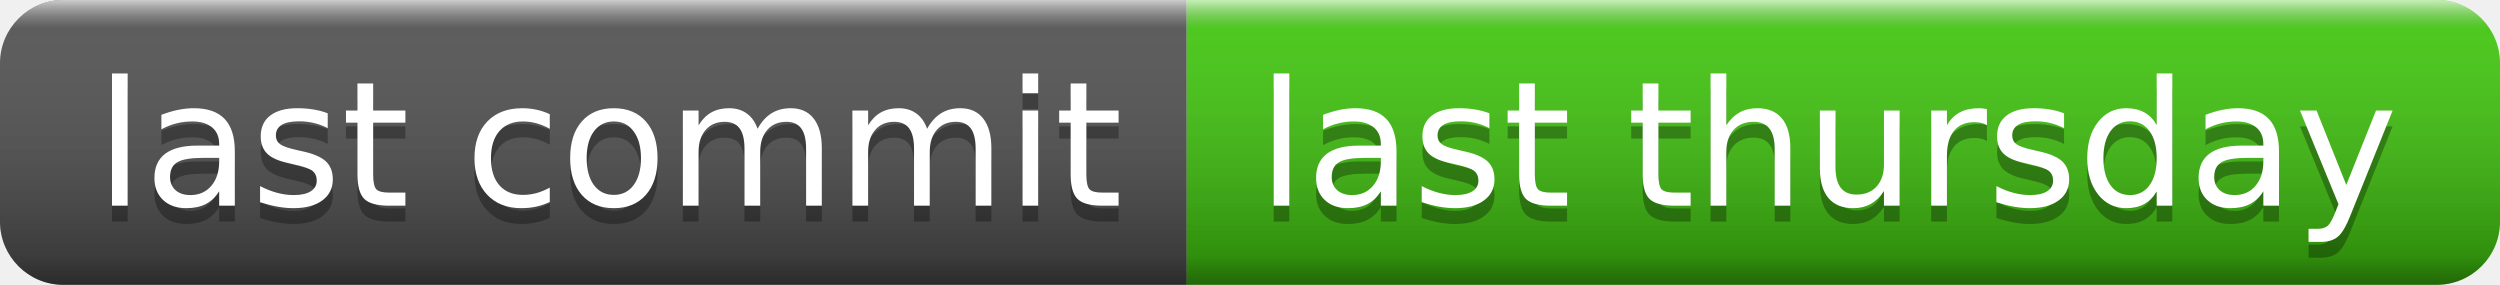
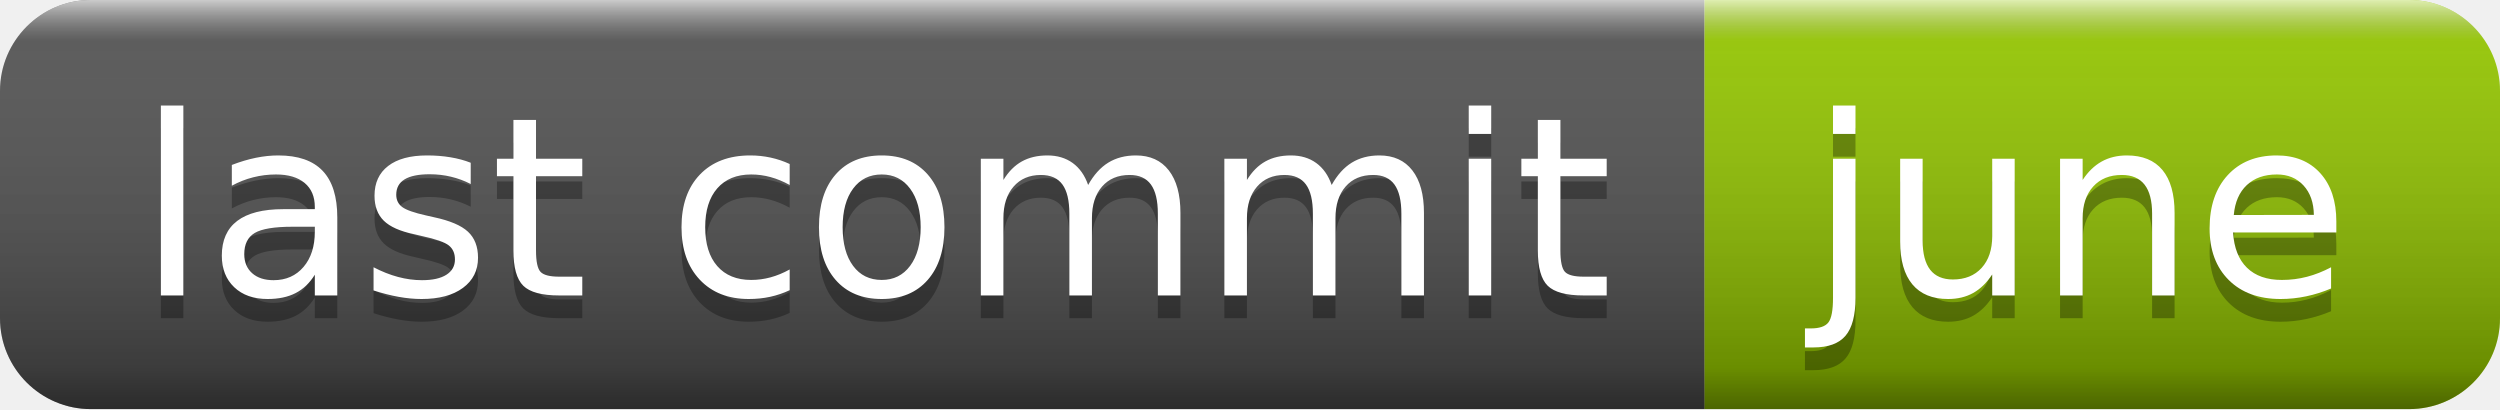
- <svg xmlns="http://www.w3.org/2000/svg" width="158" height="18" role="img" aria-label="last commit: last thursday">
+ <svg xmlns="http://www.w3.org/2000/svg" width="110" height="18" role="img" aria-label="last commit: june">
  <linearGradient id="s" x2="0" y2="100%">
    <stop offset="0" stop-color="#fff" stop-opacity=".7" />
    <stop offset=".1" stop-color="#aaa" stop-opacity=".1" />
    <stop offset=".9" stop-color="#000" stop-opacity=".3" />
    <stop offset="1" stop-color="#000" stop-opacity=".5" />
  </linearGradient>
  <clipPath id="r">
-     <rect width="158" height="18" rx="4" fill="#fff" />
+     <rect width="110" height="18" rx="4" fill="#fff" />
  </clipPath>
  <g clip-path="url(#r)">
    <rect width="75" height="18" fill="#555" />
-     <rect x="75" width="83" height="18" fill="#4c1" />
-     <rect width="158" height="18" fill="url(#s)" />
+     <rect x="75" width="35" height="18" fill="#97ca00" />
+     <rect width="110" height="18" fill="url(#s)" />
  </g>
  <g fill="#fff" text-anchor="middle" font-family="Verdana,Geneva,DejaVu Sans,sans-serif" text-rendering="geometricPrecision" font-size="110">
    <text aria-hidden="true" x="385" y="140" fill="#010101" fill-opacity=".3" transform="scale(.1)" textLength="650">last commit</text>
    <text x="385" y="130" transform="scale(.1)" fill="#fff" textLength="650">last commit</text>
-     <text aria-hidden="true" x="1155" y="140" fill="#010101" fill-opacity=".3" transform="scale(.1)" textLength="730">last thursday</text>
-     <text x="1155" y="130" transform="scale(.1)" fill="#fff" textLength="730">last thursday</text>
+     <text aria-hidden="true" x="915" y="140" fill="#010101" fill-opacity=".3" transform="scale(.1)" textLength="250">june</text>
+     <text x="915" y="130" transform="scale(.1)" fill="#fff" textLength="250">june</text>
  </g>
</svg>
